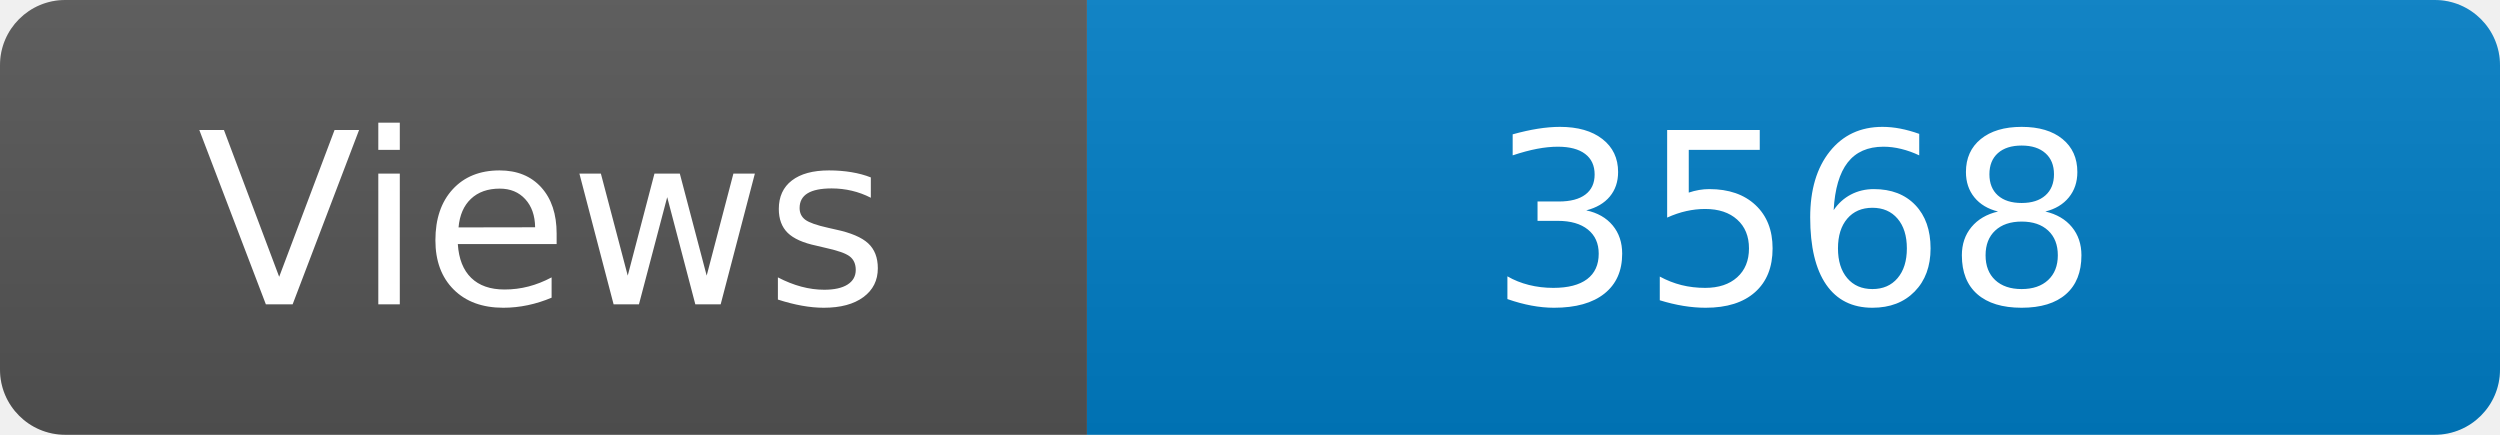
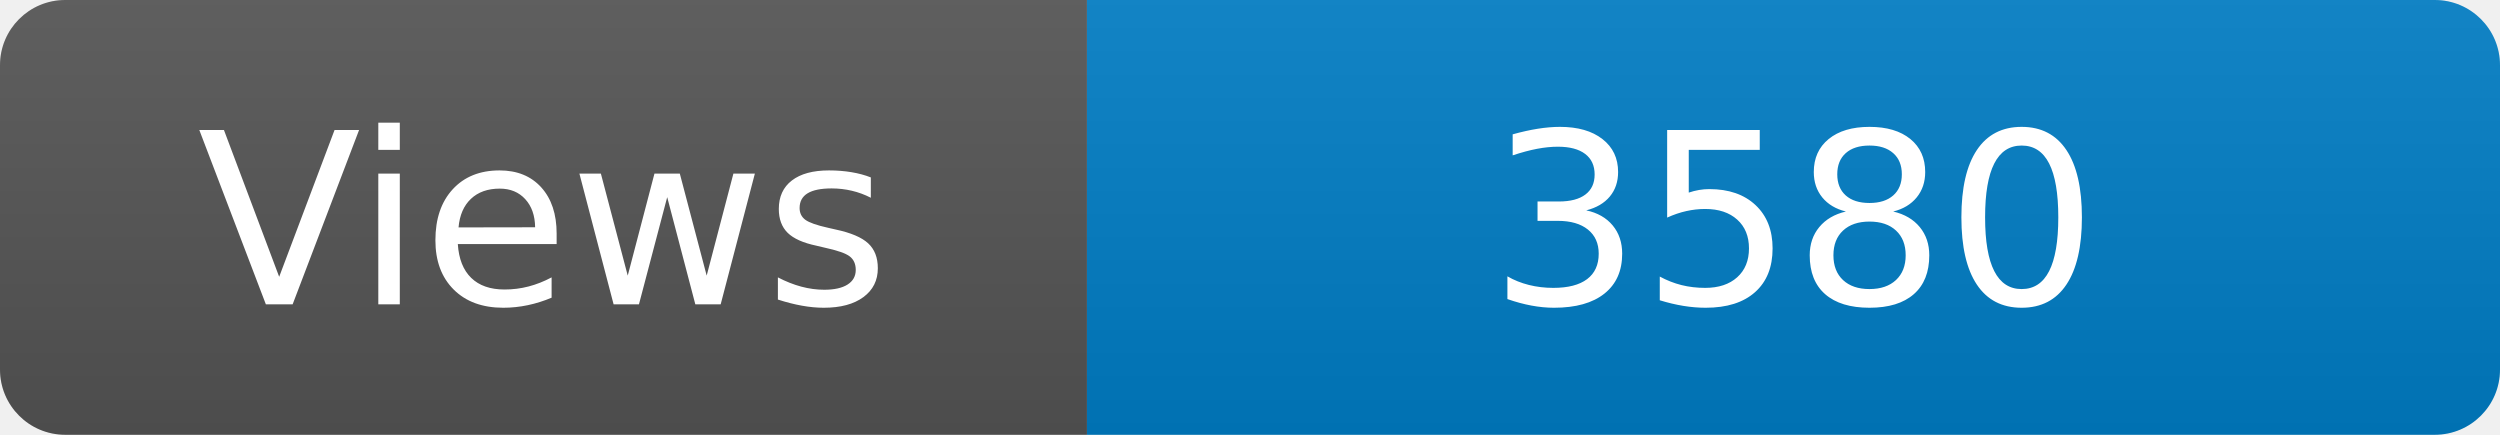
<svg xmlns="http://www.w3.org/2000/svg" width="115" height="20" role="img" aria-label="Maintained?: yes">
  <linearGradient id="s" x2="0" y2="100%">
    <stop offset="0" stop-color="#bbb" stop-opacity=".1" />
    <stop offset="1" stop-opacity=".1" />
  </linearGradient>
  <clipPath id="r">
    <rect width="115" height="20" rx="3" fill="#fff" />
  </clipPath>
  <g clip-path="url(#r)">
    <rect width="50" height="20" fill="#555" />
    <rect x="50" width="160" height="20" fill="#007ec6" />
    <rect width="115" height="20" fill="url(#s)" />
  </g>
  <g fill="#fff" text-anchor="middle" font-family="Verdana,Geneva,DejaVu Sans,sans-serif" font-size="110">
    <text x="250" y="140" transform="scale(.1)" fill="#fff">Views</text>
-     <text x="825" y="140" transform="scale(.1)" fill="#fff">3568</text>
+     <text x="825" y="140" transform="scale(.1)" fill="#fff">3580</text>
  </g>
</svg>
